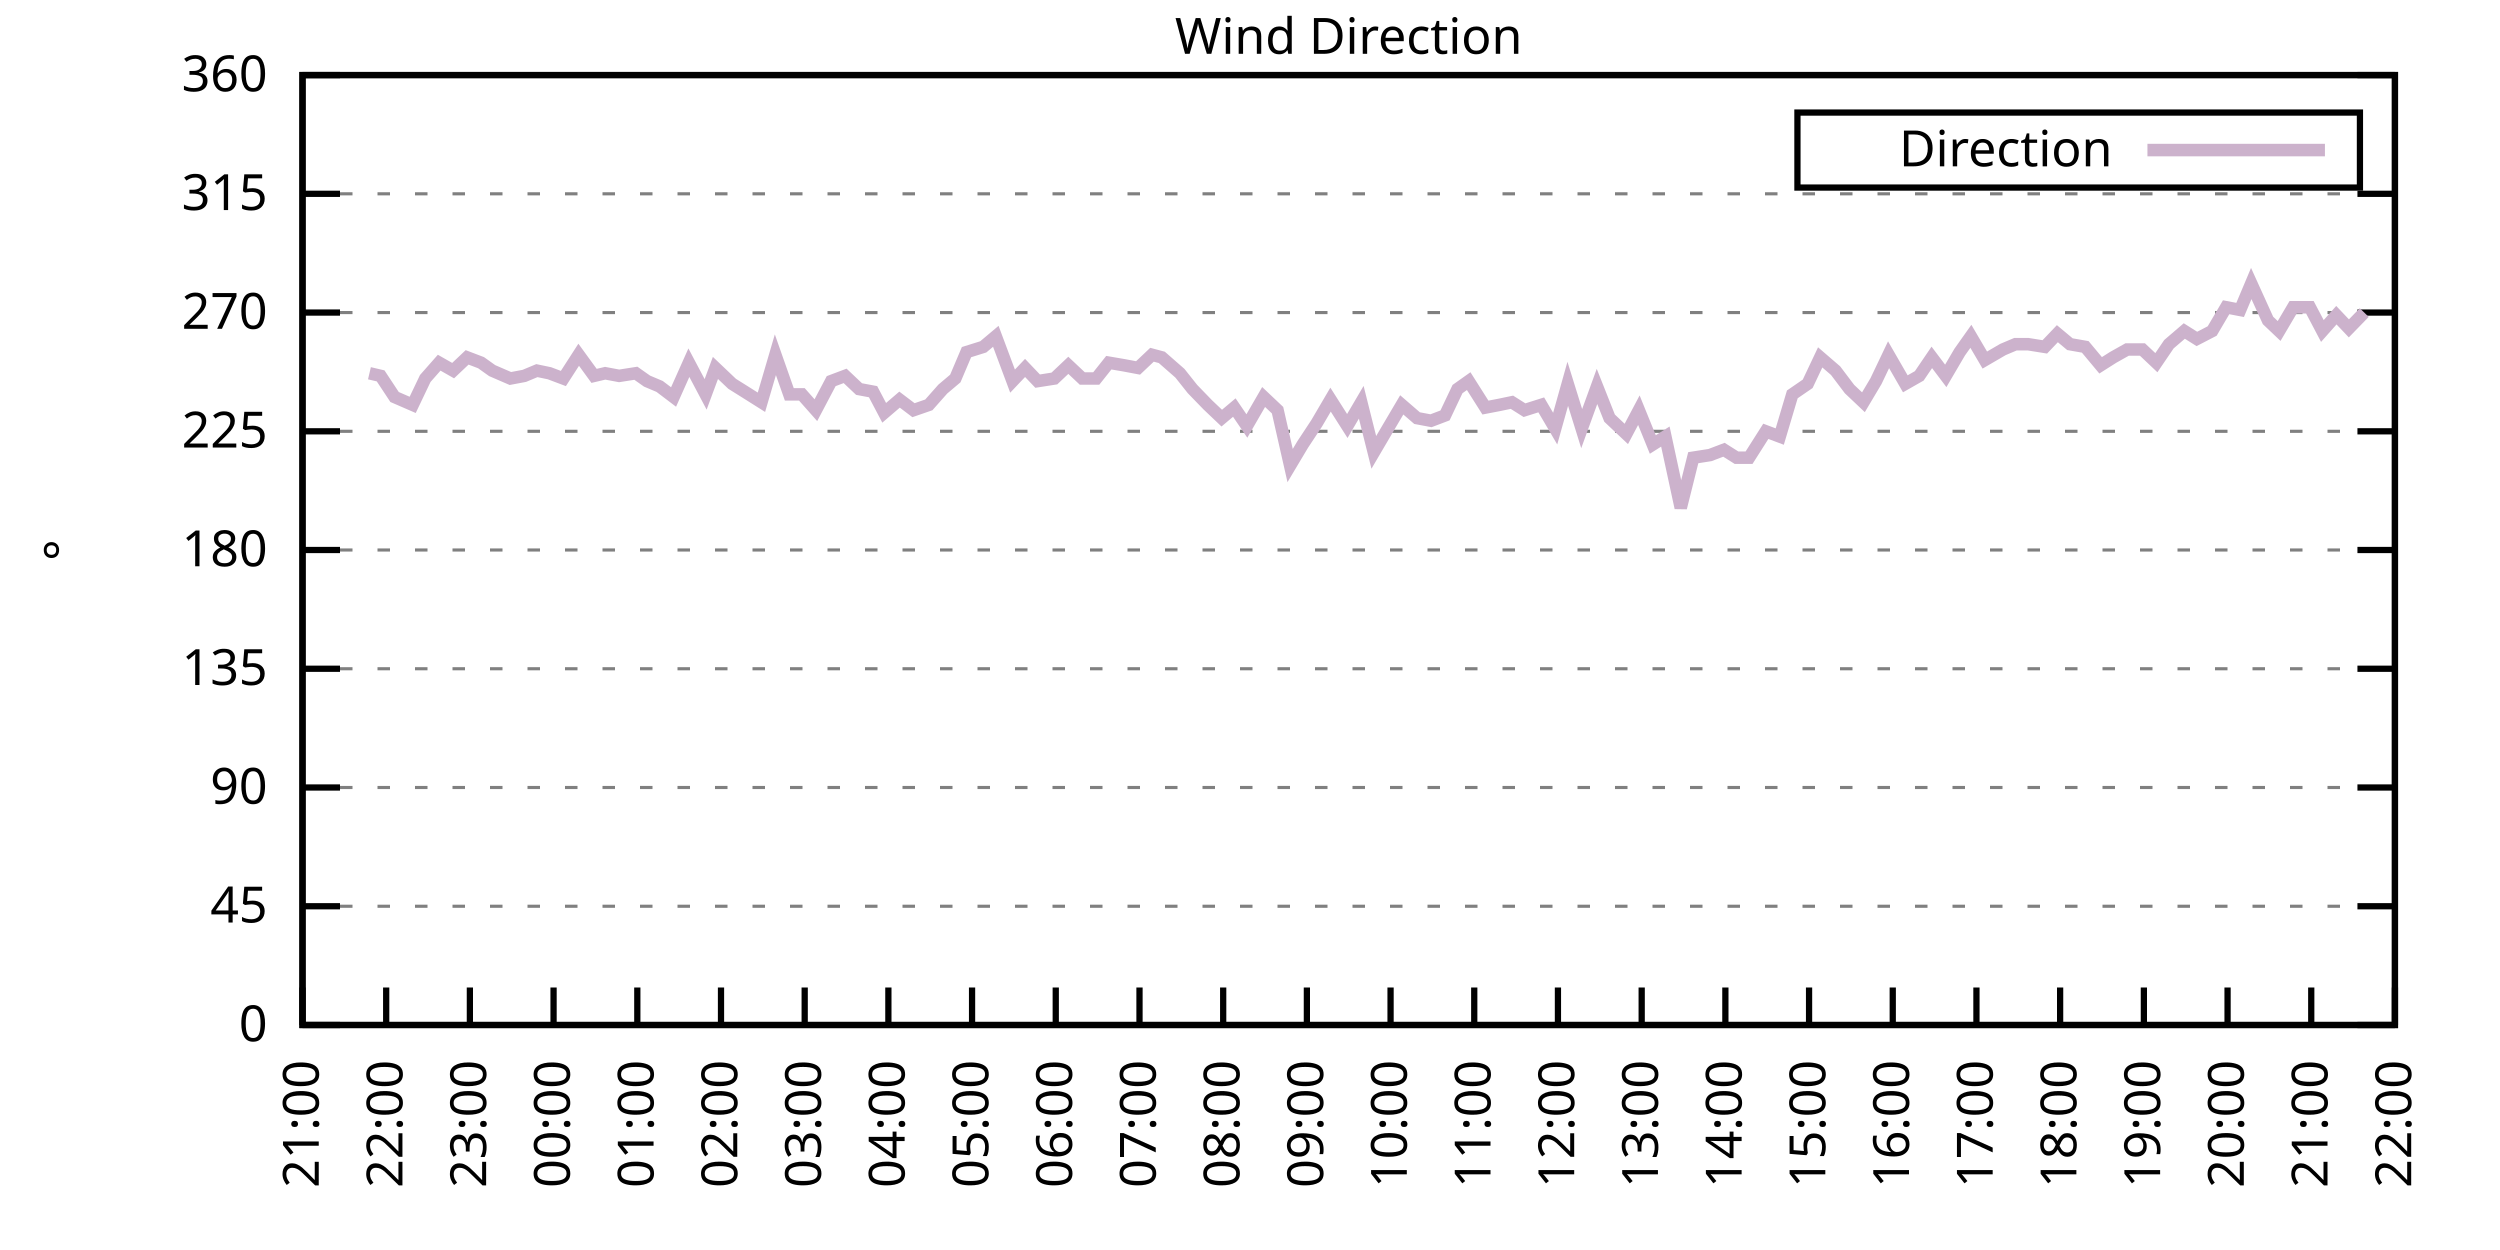
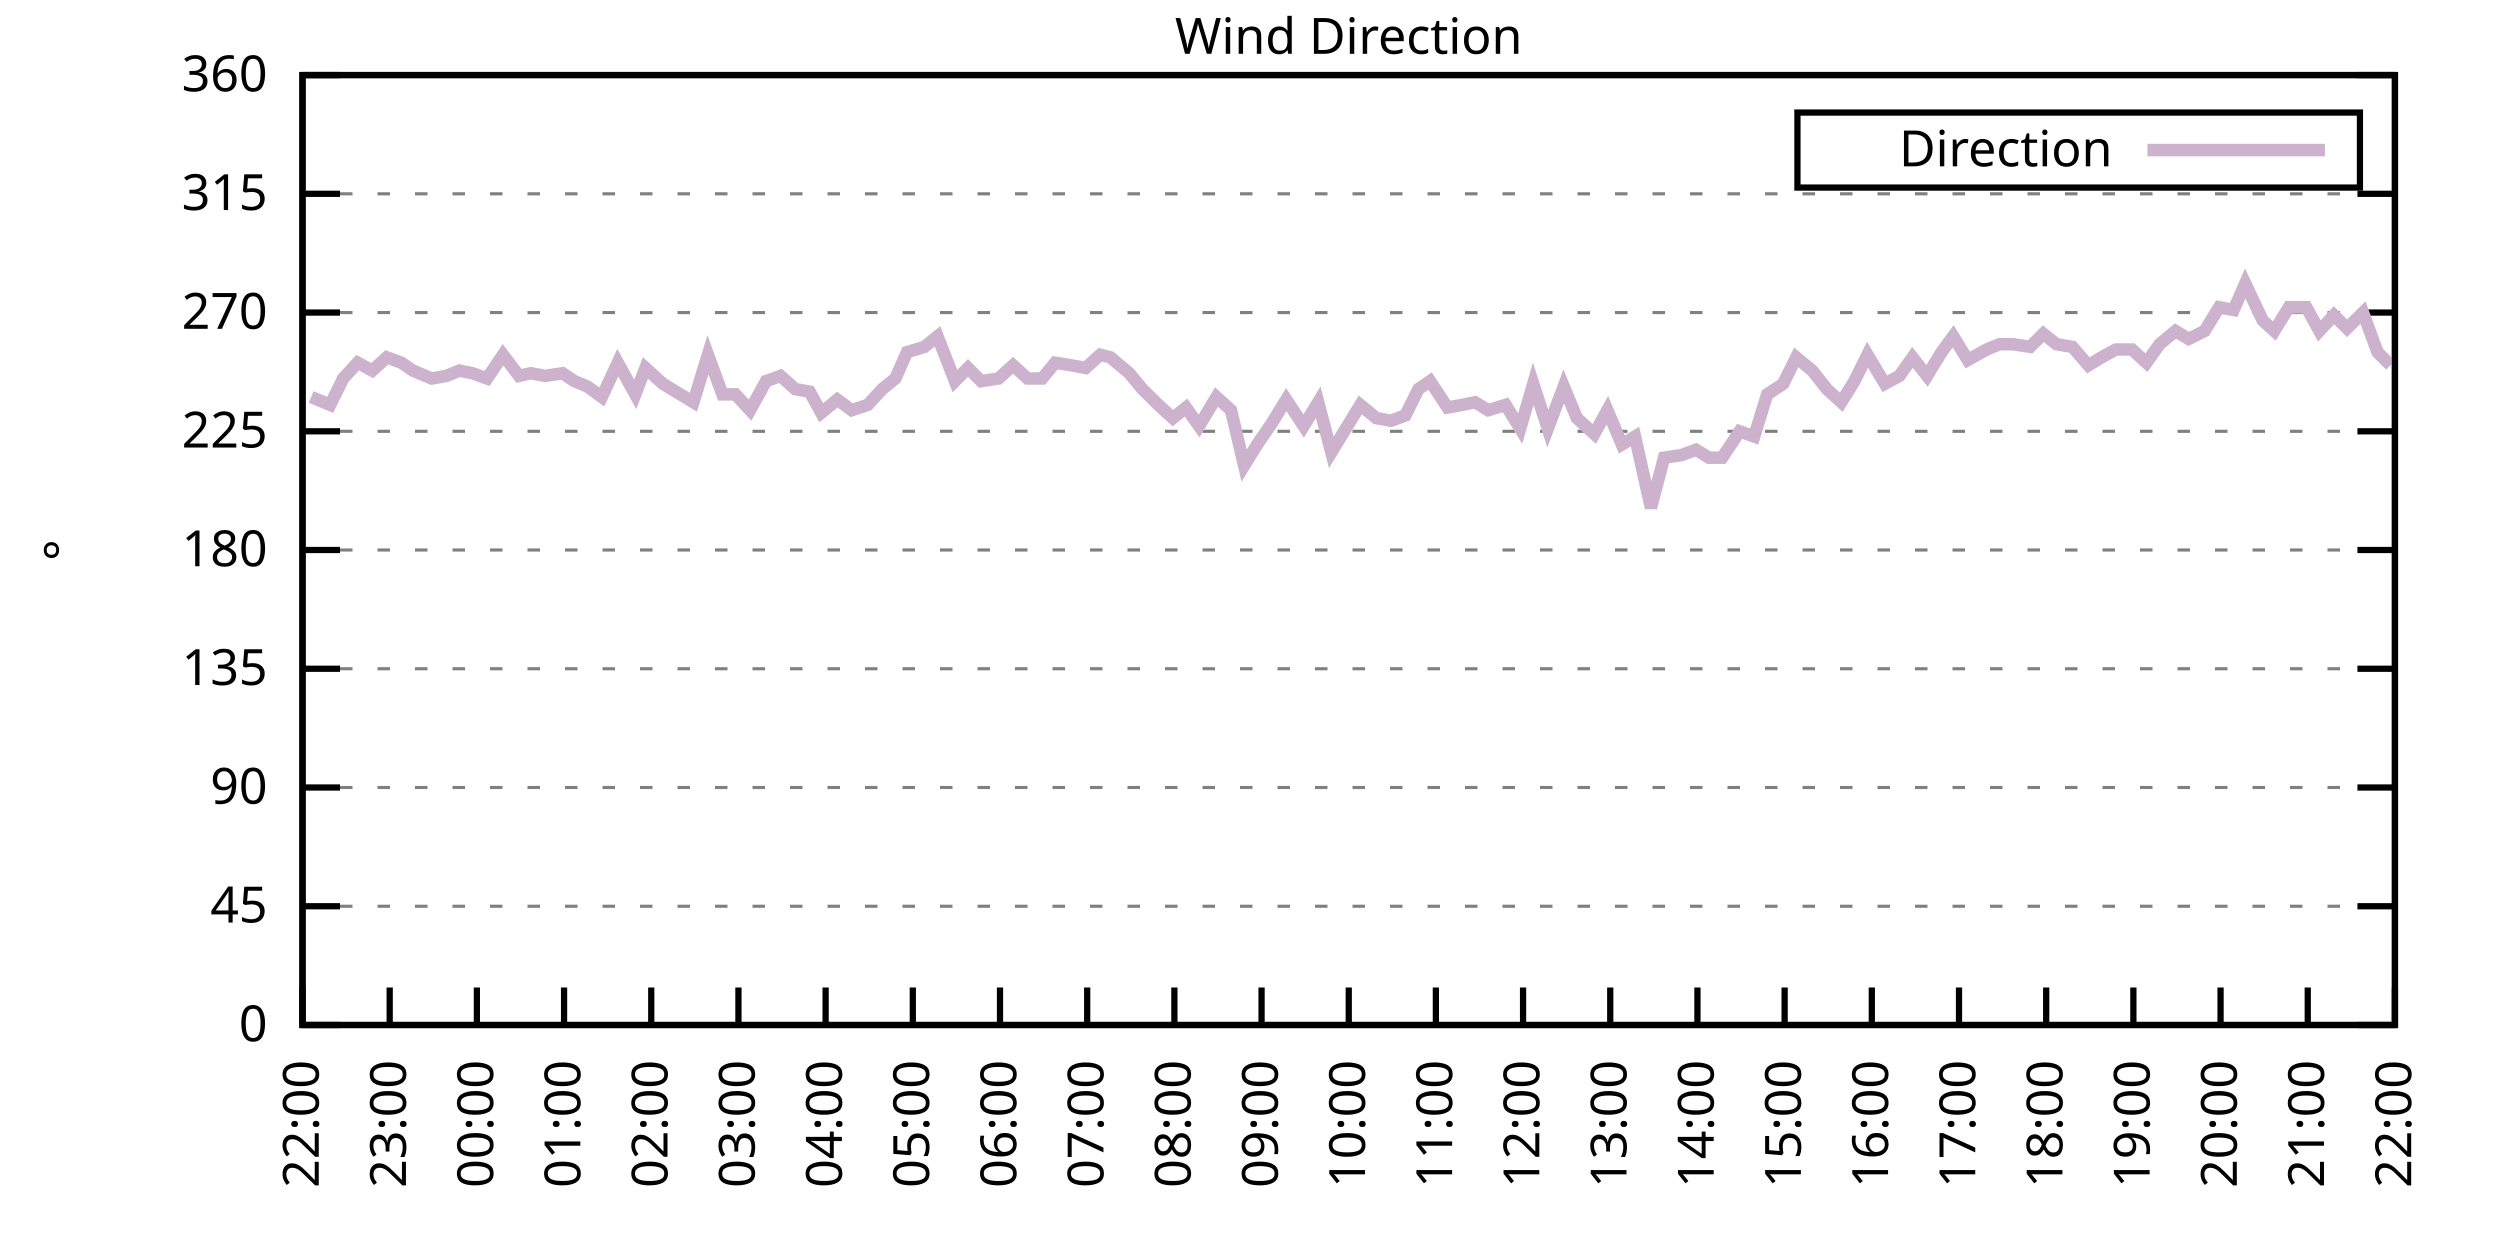
<svg xmlns="http://www.w3.org/2000/svg" xmlns:xlink="http://www.w3.org/1999/xlink" width="400" height="200" viewBox="0 0 400 200">
  <g id="gnuplot_canvas">
    <rect x="0" y="0" width="400" height="200" fill="none" />
    <defs>
      <circle id="gpDot" r="0.5" stroke-width="0.5" stroke="currentColor" />
      <path id="gpPt0" stroke-width="0.333" stroke="currentColor" d="M-1,0 h2 M0,-1 v2" />
      <path id="gpPt1" stroke-width="0.333" stroke="currentColor" d="M-1,-1 L1,1 M1,-1 L-1,1" />
      <path id="gpPt2" stroke-width="0.333" stroke="currentColor" d="M-1,0 L1,0 M0,-1 L0,1 M-1,-1 L1,1 M-1,1 L1,-1" />
      <rect id="gpPt3" stroke-width="0.333" stroke="currentColor" x="-1" y="-1" width="2" height="2" />
      <rect id="gpPt4" stroke-width="0.333" stroke="currentColor" fill="currentColor" x="-1" y="-1" width="2" height="2" />
      <circle id="gpPt5" stroke-width="0.333" stroke="currentColor" cx="0" cy="0" r="1" />
      <use xlink:href="#gpPt5" id="gpPt6" fill="currentColor" stroke="none" />
      <path id="gpPt7" stroke-width="0.333" stroke="currentColor" d="M0,-1.33 L-1.33,0.67 L1.33,0.67 z" />
      <use xlink:href="#gpPt7" id="gpPt8" fill="currentColor" stroke="none" />
      <use xlink:href="#gpPt7" id="gpPt9" stroke="currentColor" transform="rotate(180)" />
      <use xlink:href="#gpPt9" id="gpPt10" fill="currentColor" stroke="none" />
      <use xlink:href="#gpPt3" id="gpPt11" stroke="currentColor" transform="rotate(45)" />
      <use xlink:href="#gpPt11" id="gpPt12" fill="currentColor" stroke="none" />
      <path id="gpPt13" stroke-width="0.333" stroke="currentColor" d="M0,1.330 L1.265,0.411 L0.782,-1.067 L-0.782,-1.076 L-1.265,0.411 z" />
      <use xlink:href="#gpPt13" id="gpPt14" fill="currentColor" stroke="none" />
      <filter id="textbox" filterUnits="objectBoundingBox" x="0" y="0" height="1" width="1">
        <feFlood flood-color="white" flood-opacity="1" result="bgnd" />
        <feComposite in="SourceGraphic" in2="bgnd" operator="atop" />
      </filter>
      <filter id="greybox" filterUnits="objectBoundingBox" x="0" y="0" height="1" width="1">
        <feFlood flood-color="lightgrey" flood-opacity="1" result="grey" />
        <feComposite in="SourceGraphic" in2="grey" operator="atop" />
      </filter>
    </defs>
    <g fill="none" color="white" stroke="currentColor" stroke-width="1.00" stroke-linecap="butt" stroke-linejoin="miter">
</g>
    <g fill="none" color="black" stroke="currentColor" stroke-width="1.00" stroke-linecap="butt" stroke-linejoin="miter">
      <g stroke="none" shape-rendering="crispEdges">
        <polygon fill="rgb(255, 255, 255)" points="48.40,164.00 383.18,164.00 383.18,12.02 48.40,12.02 " />
      </g>
    </g>
    <g fill="none" color="black" stroke="currentColor" stroke-width="1.00" stroke-linecap="butt" stroke-linejoin="miter">
</g>
    <g fill="none" color="black" stroke="black" stroke-width="0.50" stroke-linecap="butt" stroke-linejoin="miter">
</g>
    <g fill="none" color="gray" stroke="currentColor" stroke-width="0.50" stroke-linecap="butt" stroke-linejoin="miter">
      <path stroke="gray" stroke-dasharray="2,4" class="gridline" d="M48.40,164.00 L383.19,164.00  " />
    </g>
    <g fill="none" color="gray" stroke="gray" stroke-width="1.00" stroke-linecap="butt" stroke-linejoin="miter">
</g>
    <g fill="none" color="black" stroke="currentColor" stroke-width="1.00" stroke-linecap="butt" stroke-linejoin="miter">
      <path stroke="black" d="M48.40,164.00 L54.40,164.00 M383.19,164.00 L377.19,164.00  " />
      <g transform="translate(42.80,166.60)" stroke="none" fill="black" font-family="Sans" font-size="8.00" text-anchor="end">
        <text>
          <tspan font-family="Sans"> 0</tspan>
        </text>
      </g>
    </g>
    <g fill="none" color="black" stroke="currentColor" stroke-width="1.00" stroke-linecap="butt" stroke-linejoin="miter">
</g>
    <g fill="none" color="black" stroke="black" stroke-width="0.50" stroke-linecap="butt" stroke-linejoin="miter">
</g>
    <g fill="none" color="gray" stroke="currentColor" stroke-width="0.50" stroke-linecap="butt" stroke-linejoin="miter">
      <path stroke="gray" stroke-dasharray="2,4" class="gridline" d="M48.40,145.00 L383.19,145.00  " />
    </g>
    <g fill="none" color="gray" stroke="gray" stroke-width="1.00" stroke-linecap="butt" stroke-linejoin="miter">
</g>
    <g fill="none" color="black" stroke="currentColor" stroke-width="1.00" stroke-linecap="butt" stroke-linejoin="miter">
      <path stroke="black" d="M48.40,145.00 L54.40,145.00 M383.19,145.00 L377.19,145.00  " />
      <g transform="translate(42.80,147.60)" stroke="none" fill="black" font-family="Sans" font-size="8.00" text-anchor="end">
        <text>
          <tspan font-family="Sans"> 45</tspan>
        </text>
      </g>
    </g>
    <g fill="none" color="black" stroke="currentColor" stroke-width="1.00" stroke-linecap="butt" stroke-linejoin="miter">
</g>
    <g fill="none" color="black" stroke="black" stroke-width="0.50" stroke-linecap="butt" stroke-linejoin="miter">
</g>
    <g fill="none" color="gray" stroke="currentColor" stroke-width="0.50" stroke-linecap="butt" stroke-linejoin="miter">
      <path stroke="gray" stroke-dasharray="2,4" class="gridline" d="M48.40,126.00 L383.19,126.00  " />
    </g>
    <g fill="none" color="gray" stroke="gray" stroke-width="1.00" stroke-linecap="butt" stroke-linejoin="miter">
</g>
    <g fill="none" color="black" stroke="currentColor" stroke-width="1.00" stroke-linecap="butt" stroke-linejoin="miter">
      <path stroke="black" d="M48.40,126.00 L54.40,126.00 M383.19,126.00 L377.19,126.00  " />
      <g transform="translate(42.80,128.60)" stroke="none" fill="black" font-family="Sans" font-size="8.00" text-anchor="end">
        <text>
          <tspan font-family="Sans"> 90</tspan>
        </text>
      </g>
    </g>
    <g fill="none" color="black" stroke="currentColor" stroke-width="1.00" stroke-linecap="butt" stroke-linejoin="miter">
</g>
    <g fill="none" color="black" stroke="black" stroke-width="0.50" stroke-linecap="butt" stroke-linejoin="miter">
</g>
    <g fill="none" color="gray" stroke="currentColor" stroke-width="0.50" stroke-linecap="butt" stroke-linejoin="miter">
      <path stroke="gray" stroke-dasharray="2,4" class="gridline" d="M48.40,107.00 L383.19,107.00  " />
    </g>
    <g fill="none" color="gray" stroke="gray" stroke-width="1.00" stroke-linecap="butt" stroke-linejoin="miter">
</g>
    <g fill="none" color="black" stroke="currentColor" stroke-width="1.00" stroke-linecap="butt" stroke-linejoin="miter">
      <path stroke="black" d="M48.40,107.00 L54.40,107.00 M383.19,107.00 L377.19,107.00  " />
      <g transform="translate(42.80,109.60)" stroke="none" fill="black" font-family="Sans" font-size="8.00" text-anchor="end">
        <text>
          <tspan font-family="Sans"> 135</tspan>
        </text>
      </g>
    </g>
    <g fill="none" color="black" stroke="currentColor" stroke-width="1.00" stroke-linecap="butt" stroke-linejoin="miter">
</g>
    <g fill="none" color="black" stroke="black" stroke-width="0.50" stroke-linecap="butt" stroke-linejoin="miter">
</g>
    <g fill="none" color="gray" stroke="currentColor" stroke-width="0.50" stroke-linecap="butt" stroke-linejoin="miter">
      <path stroke="gray" stroke-dasharray="2,4" class="gridline" d="M48.40,88.00 L383.19,88.00  " />
    </g>
    <g fill="none" color="gray" stroke="gray" stroke-width="1.00" stroke-linecap="butt" stroke-linejoin="miter">
</g>
    <g fill="none" color="black" stroke="currentColor" stroke-width="1.00" stroke-linecap="butt" stroke-linejoin="miter">
      <path stroke="black" d="M48.40,88.00 L54.40,88.00 M383.19,88.00 L377.19,88.00  " />
      <g transform="translate(42.80,90.60)" stroke="none" fill="black" font-family="Sans" font-size="8.00" text-anchor="end">
        <text>
          <tspan font-family="Sans"> 180</tspan>
        </text>
      </g>
    </g>
    <g fill="none" color="black" stroke="currentColor" stroke-width="1.00" stroke-linecap="butt" stroke-linejoin="miter">
</g>
    <g fill="none" color="black" stroke="black" stroke-width="0.50" stroke-linecap="butt" stroke-linejoin="miter">
</g>
    <g fill="none" color="gray" stroke="currentColor" stroke-width="0.50" stroke-linecap="butt" stroke-linejoin="miter">
      <path stroke="gray" stroke-dasharray="2,4" class="gridline" d="M48.40,69.01 L383.19,69.01  " />
    </g>
    <g fill="none" color="gray" stroke="gray" stroke-width="1.00" stroke-linecap="butt" stroke-linejoin="miter">
</g>
    <g fill="none" color="black" stroke="currentColor" stroke-width="1.00" stroke-linecap="butt" stroke-linejoin="miter">
      <path stroke="black" d="M48.40,69.01 L54.40,69.01 M383.19,69.01 L377.19,69.01  " />
      <g transform="translate(42.80,71.61)" stroke="none" fill="black" font-family="Sans" font-size="8.00" text-anchor="end">
        <text>
          <tspan font-family="Sans"> 225</tspan>
        </text>
      </g>
    </g>
    <g fill="none" color="black" stroke="currentColor" stroke-width="1.00" stroke-linecap="butt" stroke-linejoin="miter">
</g>
    <g fill="none" color="black" stroke="black" stroke-width="0.50" stroke-linecap="butt" stroke-linejoin="miter">
</g>
    <g fill="none" color="gray" stroke="currentColor" stroke-width="0.50" stroke-linecap="butt" stroke-linejoin="miter">
      <path stroke="gray" stroke-dasharray="2,4" class="gridline" d="M48.40,50.01 L383.19,50.01  " />
    </g>
    <g fill="none" color="gray" stroke="gray" stroke-width="1.00" stroke-linecap="butt" stroke-linejoin="miter">
</g>
    <g fill="none" color="black" stroke="currentColor" stroke-width="1.00" stroke-linecap="butt" stroke-linejoin="miter">
      <path stroke="black" d="M48.40,50.01 L54.40,50.01 M383.19,50.01 L377.19,50.01  " />
      <g transform="translate(42.80,52.61)" stroke="none" fill="black" font-family="Sans" font-size="8.00" text-anchor="end">
        <text>
          <tspan font-family="Sans"> 270</tspan>
        </text>
      </g>
    </g>
    <g fill="none" color="black" stroke="currentColor" stroke-width="1.00" stroke-linecap="butt" stroke-linejoin="miter">
</g>
    <g fill="none" color="black" stroke="black" stroke-width="0.50" stroke-linecap="butt" stroke-linejoin="miter">
</g>
    <g fill="none" color="gray" stroke="currentColor" stroke-width="0.50" stroke-linecap="butt" stroke-linejoin="miter">
      <path stroke="gray" stroke-dasharray="2,4" class="gridline" d="M48.40,31.01 L383.19,31.01  " />
    </g>
    <g fill="none" color="gray" stroke="gray" stroke-width="1.00" stroke-linecap="butt" stroke-linejoin="miter">
</g>
    <g fill="none" color="black" stroke="currentColor" stroke-width="1.00" stroke-linecap="butt" stroke-linejoin="miter">
      <path stroke="black" d="M48.40,31.01 L54.40,31.01 M383.19,31.01 L377.19,31.01  " />
      <g transform="translate(42.80,33.61)" stroke="none" fill="black" font-family="Sans" font-size="8.00" text-anchor="end">
        <text>
          <tspan font-family="Sans"> 315</tspan>
        </text>
      </g>
    </g>
    <g fill="none" color="black" stroke="currentColor" stroke-width="1.00" stroke-linecap="butt" stroke-linejoin="miter">
</g>
    <g fill="none" color="black" stroke="black" stroke-width="0.50" stroke-linecap="butt" stroke-linejoin="miter">
</g>
    <g fill="none" color="gray" stroke="currentColor" stroke-width="0.50" stroke-linecap="butt" stroke-linejoin="miter">
      <path stroke="gray" stroke-dasharray="2,4" class="gridline" d="M48.40,12.01 L383.19,12.01  " />
    </g>
    <g fill="none" color="gray" stroke="gray" stroke-width="1.00" stroke-linecap="butt" stroke-linejoin="miter">
</g>
    <g fill="none" color="black" stroke="currentColor" stroke-width="1.00" stroke-linecap="butt" stroke-linejoin="miter">
      <path stroke="black" d="M48.40,12.01 L54.40,12.01 M383.19,12.01 L377.19,12.01  " />
      <g transform="translate(42.80,14.61)" stroke="none" fill="black" font-family="Sans" font-size="8.00" text-anchor="end">
        <text>
          <tspan font-family="Sans"> 360</tspan>
        </text>
      </g>
    </g>
    <g fill="none" color="black" stroke="currentColor" stroke-width="1.00" stroke-linecap="butt" stroke-linejoin="miter">
      <path stroke="black" d="M48.40,164.00 L48.40,158.00  " />
      <g transform="translate(51.00,169.60) rotate(270.00)" stroke="none" fill="black" font-family="Sans" font-size="8.00" text-anchor="end">
        <text>
-           <tspan font-family="Sans">21:00</tspan>
-         </text>
-       </g>
-     </g>
-     <g fill="none" color="black" stroke="currentColor" stroke-width="1.00" stroke-linecap="butt" stroke-linejoin="miter">
-       <path stroke="black" d="M61.79,164.00 L61.79,158.00  " />
-       <g transform="translate(64.39,169.60) rotate(270.00)" stroke="none" fill="black" font-family="Sans" font-size="8.00" text-anchor="end">
-         <text>
          <tspan font-family="Sans">22:00</tspan>
        </text>
      </g>
    </g>
    <g fill="none" color="black" stroke="currentColor" stroke-width="1.00" stroke-linecap="butt" stroke-linejoin="miter">
-       <path stroke="black" d="M75.18,164.00 L75.18,158.00  " />
-       <g transform="translate(77.78,169.60) rotate(270.00)" stroke="none" fill="black" font-family="Sans" font-size="8.00" text-anchor="end">
+       <path stroke="black" d="M62.35,164.00 L62.35,158.00  " />
+       <g transform="translate(64.95,169.60) rotate(270.00)" stroke="none" fill="black" font-family="Sans" font-size="8.00" text-anchor="end">
        <text>
          <tspan font-family="Sans">23:00</tspan>
        </text>
      </g>
    </g>
    <g fill="none" color="black" stroke="currentColor" stroke-width="1.00" stroke-linecap="butt" stroke-linejoin="miter">
-       <path stroke="black" d="M88.57,164.00 L88.57,158.00  " />
-       <g transform="translate(91.17,169.60) rotate(270.00)" stroke="none" fill="black" font-family="Sans" font-size="8.00" text-anchor="end">
+       <path stroke="black" d="M76.30,164.00 L76.30,158.00  " />
+       <g transform="translate(78.90,169.60) rotate(270.00)" stroke="none" fill="black" font-family="Sans" font-size="8.00" text-anchor="end">
        <text>
          <tspan font-family="Sans">00:00</tspan>
        </text>
      </g>
    </g>
    <g fill="none" color="black" stroke="currentColor" stroke-width="1.00" stroke-linecap="butt" stroke-linejoin="miter">
-       <path stroke="black" d="M101.97,164.00 L101.97,158.00  " />
-       <g transform="translate(104.57,169.60) rotate(270.00)" stroke="none" fill="black" font-family="Sans" font-size="8.00" text-anchor="end">
+       <path stroke="black" d="M90.25,164.00 L90.25,158.00  " />
+       <g transform="translate(92.85,169.60) rotate(270.00)" stroke="none" fill="black" font-family="Sans" font-size="8.00" text-anchor="end">
        <text>
          <tspan font-family="Sans">01:00</tspan>
        </text>
      </g>
    </g>
    <g fill="none" color="black" stroke="currentColor" stroke-width="1.00" stroke-linecap="butt" stroke-linejoin="miter">
-       <path stroke="black" d="M115.36,164.00 L115.36,158.00  " />
-       <g transform="translate(117.96,169.60) rotate(270.00)" stroke="none" fill="black" font-family="Sans" font-size="8.00" text-anchor="end">
+       <path stroke="black" d="M104.20,164.00 L104.20,158.00  " />
+       <g transform="translate(106.80,169.60) rotate(270.00)" stroke="none" fill="black" font-family="Sans" font-size="8.00" text-anchor="end">
        <text>
          <tspan font-family="Sans">02:00</tspan>
        </text>
      </g>
    </g>
    <g fill="none" color="black" stroke="currentColor" stroke-width="1.00" stroke-linecap="butt" stroke-linejoin="miter">
-       <path stroke="black" d="M128.75,164.00 L128.75,158.00  " />
-       <g transform="translate(131.35,169.60) rotate(270.00)" stroke="none" fill="black" font-family="Sans" font-size="8.00" text-anchor="end">
+       <path stroke="black" d="M118.15,164.00 L118.15,158.00  " />
+       <g transform="translate(120.75,169.60) rotate(270.00)" stroke="none" fill="black" font-family="Sans" font-size="8.00" text-anchor="end">
        <text>
          <tspan font-family="Sans">03:00</tspan>
        </text>
      </g>
    </g>
    <g fill="none" color="black" stroke="currentColor" stroke-width="1.00" stroke-linecap="butt" stroke-linejoin="miter">
-       <path stroke="black" d="M142.14,164.00 L142.14,158.00  " />
-       <g transform="translate(144.74,169.60) rotate(270.00)" stroke="none" fill="black" font-family="Sans" font-size="8.00" text-anchor="end">
+       <path stroke="black" d="M132.10,164.00 L132.10,158.00  " />
+       <g transform="translate(134.70,169.60) rotate(270.00)" stroke="none" fill="black" font-family="Sans" font-size="8.00" text-anchor="end">
        <text>
          <tspan font-family="Sans">04:00</tspan>
        </text>
      </g>
    </g>
    <g fill="none" color="black" stroke="currentColor" stroke-width="1.00" stroke-linecap="butt" stroke-linejoin="miter">
-       <path stroke="black" d="M155.53,164.00 L155.53,158.00  " />
-       <g transform="translate(158.13,169.60) rotate(270.00)" stroke="none" fill="black" font-family="Sans" font-size="8.00" text-anchor="end">
+       <path stroke="black" d="M146.05,164.00 L146.05,158.00  " />
+       <g transform="translate(148.65,169.60) rotate(270.00)" stroke="none" fill="black" font-family="Sans" font-size="8.00" text-anchor="end">
        <text>
          <tspan font-family="Sans">05:00</tspan>
        </text>
      </g>
    </g>
    <g fill="none" color="black" stroke="currentColor" stroke-width="1.00" stroke-linecap="butt" stroke-linejoin="miter">
-       <path stroke="black" d="M168.92,164.00 L168.92,158.00  " />
-       <g transform="translate(171.52,169.60) rotate(270.00)" stroke="none" fill="black" font-family="Sans" font-size="8.00" text-anchor="end">
+       <path stroke="black" d="M160.00,164.00 L160.00,158.00  " />
+       <g transform="translate(162.60,169.60) rotate(270.00)" stroke="none" fill="black" font-family="Sans" font-size="8.00" text-anchor="end">
        <text>
          <tspan font-family="Sans">06:00</tspan>
        </text>
      </g>
    </g>
    <g fill="none" color="black" stroke="currentColor" stroke-width="1.00" stroke-linecap="butt" stroke-linejoin="miter">
-       <path stroke="black" d="M182.32,164.00 L182.32,158.00  " />
-       <g transform="translate(184.92,169.60) rotate(270.00)" stroke="none" fill="black" font-family="Sans" font-size="8.00" text-anchor="end">
+       <path stroke="black" d="M173.95,164.00 L173.95,158.00  " />
+       <g transform="translate(176.55,169.60) rotate(270.00)" stroke="none" fill="black" font-family="Sans" font-size="8.00" text-anchor="end">
        <text>
          <tspan font-family="Sans">07:00</tspan>
        </text>
      </g>
    </g>
    <g fill="none" color="black" stroke="currentColor" stroke-width="1.00" stroke-linecap="butt" stroke-linejoin="miter">
-       <path stroke="black" d="M195.71,164.00 L195.71,158.00  " />
-       <g transform="translate(198.31,169.60) rotate(270.00)" stroke="none" fill="black" font-family="Sans" font-size="8.00" text-anchor="end">
+       <path stroke="black" d="M187.90,164.00 L187.90,158.00  " />
+       <g transform="translate(190.50,169.60) rotate(270.00)" stroke="none" fill="black" font-family="Sans" font-size="8.00" text-anchor="end">
        <text>
          <tspan font-family="Sans">08:00</tspan>
        </text>
      </g>
    </g>
    <g fill="none" color="black" stroke="currentColor" stroke-width="1.00" stroke-linecap="butt" stroke-linejoin="miter">
-       <path stroke="black" d="M209.10,164.00 L209.10,158.00  " />
-       <g transform="translate(211.70,169.60) rotate(270.00)" stroke="none" fill="black" font-family="Sans" font-size="8.00" text-anchor="end">
+       <path stroke="black" d="M201.85,164.00 L201.85,158.00  " />
+       <g transform="translate(204.45,169.60) rotate(270.00)" stroke="none" fill="black" font-family="Sans" font-size="8.00" text-anchor="end">
        <text>
          <tspan font-family="Sans">09:00</tspan>
        </text>
      </g>
    </g>
    <g fill="none" color="black" stroke="currentColor" stroke-width="1.00" stroke-linecap="butt" stroke-linejoin="miter">
-       <path stroke="black" d="M222.49,164.00 L222.49,158.00  " />
-       <g transform="translate(225.09,169.60) rotate(270.00)" stroke="none" fill="black" font-family="Sans" font-size="8.00" text-anchor="end">
+       <path stroke="black" d="M215.80,164.00 L215.80,158.00  " />
+       <g transform="translate(218.40,169.60) rotate(270.00)" stroke="none" fill="black" font-family="Sans" font-size="8.00" text-anchor="end">
        <text>
          <tspan font-family="Sans">10:00</tspan>
        </text>
      </g>
    </g>
    <g fill="none" color="black" stroke="currentColor" stroke-width="1.00" stroke-linecap="butt" stroke-linejoin="miter">
-       <path stroke="black" d="M235.88,164.00 L235.88,158.00  " />
-       <g transform="translate(238.48,169.60) rotate(270.00)" stroke="none" fill="black" font-family="Sans" font-size="8.00" text-anchor="end">
+       <path stroke="black" d="M229.74,164.00 L229.74,158.00  " />
+       <g transform="translate(232.34,169.60) rotate(270.00)" stroke="none" fill="black" font-family="Sans" font-size="8.00" text-anchor="end">
        <text>
          <tspan font-family="Sans">11:00</tspan>
        </text>
      </g>
    </g>
    <g fill="none" color="black" stroke="currentColor" stroke-width="1.00" stroke-linecap="butt" stroke-linejoin="miter">
-       <path stroke="black" d="M249.27,164.00 L249.27,158.00  " />
-       <g transform="translate(251.87,169.60) rotate(270.00)" stroke="none" fill="black" font-family="Sans" font-size="8.00" text-anchor="end">
+       <path stroke="black" d="M243.69,164.00 L243.69,158.00  " />
+       <g transform="translate(246.29,169.60) rotate(270.00)" stroke="none" fill="black" font-family="Sans" font-size="8.00" text-anchor="end">
        <text>
          <tspan font-family="Sans">12:00</tspan>
        </text>
      </g>
    </g>
    <g fill="none" color="black" stroke="currentColor" stroke-width="1.00" stroke-linecap="butt" stroke-linejoin="miter">
-       <path stroke="black" d="M262.67,164.00 L262.67,158.00  " />
-       <g transform="translate(265.27,169.60) rotate(270.00)" stroke="none" fill="black" font-family="Sans" font-size="8.00" text-anchor="end">
+       <path stroke="black" d="M257.64,164.00 L257.64,158.00  " />
+       <g transform="translate(260.24,169.60) rotate(270.00)" stroke="none" fill="black" font-family="Sans" font-size="8.00" text-anchor="end">
        <text>
          <tspan font-family="Sans">13:00</tspan>
        </text>
      </g>
    </g>
    <g fill="none" color="black" stroke="currentColor" stroke-width="1.00" stroke-linecap="butt" stroke-linejoin="miter">
-       <path stroke="black" d="M276.06,164.00 L276.06,158.00  " />
-       <g transform="translate(278.66,169.60) rotate(270.00)" stroke="none" fill="black" font-family="Sans" font-size="8.00" text-anchor="end">
+       <path stroke="black" d="M271.59,164.00 L271.59,158.00  " />
+       <g transform="translate(274.19,169.60) rotate(270.00)" stroke="none" fill="black" font-family="Sans" font-size="8.00" text-anchor="end">
        <text>
          <tspan font-family="Sans">14:00</tspan>
        </text>
      </g>
    </g>
    <g fill="none" color="black" stroke="currentColor" stroke-width="1.00" stroke-linecap="butt" stroke-linejoin="miter">
-       <path stroke="black" d="M289.45,164.00 L289.45,158.00  " />
-       <g transform="translate(292.05,169.60) rotate(270.00)" stroke="none" fill="black" font-family="Sans" font-size="8.00" text-anchor="end">
+       <path stroke="black" d="M285.54,164.00 L285.54,158.00  " />
+       <g transform="translate(288.14,169.60) rotate(270.00)" stroke="none" fill="black" font-family="Sans" font-size="8.00" text-anchor="end">
        <text>
          <tspan font-family="Sans">15:00</tspan>
        </text>
      </g>
    </g>
    <g fill="none" color="black" stroke="currentColor" stroke-width="1.00" stroke-linecap="butt" stroke-linejoin="miter">
-       <path stroke="black" d="M302.84,164.00 L302.84,158.00  " />
-       <g transform="translate(305.44,169.60) rotate(270.00)" stroke="none" fill="black" font-family="Sans" font-size="8.00" text-anchor="end">
+       <path stroke="black" d="M299.49,164.00 L299.49,158.00  " />
+       <g transform="translate(302.09,169.60) rotate(270.00)" stroke="none" fill="black" font-family="Sans" font-size="8.00" text-anchor="end">
        <text>
          <tspan font-family="Sans">16:00</tspan>
        </text>
      </g>
    </g>
    <g fill="none" color="black" stroke="currentColor" stroke-width="1.00" stroke-linecap="butt" stroke-linejoin="miter">
-       <path stroke="black" d="M316.23,164.00 L316.23,158.00  " />
-       <g transform="translate(318.83,169.60) rotate(270.00)" stroke="none" fill="black" font-family="Sans" font-size="8.00" text-anchor="end">
+       <path stroke="black" d="M313.44,164.00 L313.44,158.00  " />
+       <g transform="translate(316.04,169.60) rotate(270.00)" stroke="none" fill="black" font-family="Sans" font-size="8.00" text-anchor="end">
        <text>
          <tspan font-family="Sans">17:00</tspan>
        </text>
      </g>
    </g>
    <g fill="none" color="black" stroke="currentColor" stroke-width="1.00" stroke-linecap="butt" stroke-linejoin="miter">
-       <path stroke="black" d="M329.62,164.00 L329.62,158.00  " />
-       <g transform="translate(332.22,169.60) rotate(270.00)" stroke="none" fill="black" font-family="Sans" font-size="8.00" text-anchor="end">
+       <path stroke="black" d="M327.39,164.00 L327.39,158.00  " />
+       <g transform="translate(329.99,169.60) rotate(270.00)" stroke="none" fill="black" font-family="Sans" font-size="8.00" text-anchor="end">
        <text>
          <tspan font-family="Sans">18:00</tspan>
        </text>
      </g>
    </g>
    <g fill="none" color="black" stroke="currentColor" stroke-width="1.00" stroke-linecap="butt" stroke-linejoin="miter">
-       <path stroke="black" d="M343.02,164.00 L343.02,158.00  " />
-       <g transform="translate(345.62,169.60) rotate(270.00)" stroke="none" fill="black" font-family="Sans" font-size="8.00" text-anchor="end">
+       <path stroke="black" d="M341.34,164.00 L341.34,158.00  " />
+       <g transform="translate(343.94,169.60) rotate(270.00)" stroke="none" fill="black" font-family="Sans" font-size="8.00" text-anchor="end">
        <text>
          <tspan font-family="Sans">19:00</tspan>
        </text>
      </g>
    </g>
    <g fill="none" color="black" stroke="currentColor" stroke-width="1.00" stroke-linecap="butt" stroke-linejoin="miter">
-       <path stroke="black" d="M356.41,164.00 L356.41,158.00  " />
-       <g transform="translate(359.01,169.60) rotate(270.00)" stroke="none" fill="black" font-family="Sans" font-size="8.00" text-anchor="end">
+       <path stroke="black" d="M355.29,164.00 L355.29,158.00  " />
+       <g transform="translate(357.89,169.60) rotate(270.00)" stroke="none" fill="black" font-family="Sans" font-size="8.00" text-anchor="end">
        <text>
          <tspan font-family="Sans">20:00</tspan>
        </text>
      </g>
    </g>
    <g fill="none" color="black" stroke="currentColor" stroke-width="1.00" stroke-linecap="butt" stroke-linejoin="miter">
-       <path stroke="black" d="M369.80,164.00 L369.80,158.00  " />
-       <g transform="translate(372.40,169.60) rotate(270.00)" stroke="none" fill="black" font-family="Sans" font-size="8.00" text-anchor="end">
+       <path stroke="black" d="M369.24,164.00 L369.24,158.00  " />
+       <g transform="translate(371.84,169.60) rotate(270.00)" stroke="none" fill="black" font-family="Sans" font-size="8.00" text-anchor="end">
        <text>
          <tspan font-family="Sans">21:00</tspan>
        </text>
      </g>
    </g>
    <g fill="none" color="black" stroke="currentColor" stroke-width="1.00" stroke-linecap="butt" stroke-linejoin="miter">
      <path stroke="black" d="M383.19,164.00 L383.19,158.00  " />
      <g transform="translate(385.79,169.60) rotate(270.00)" stroke="none" fill="black" font-family="Sans" font-size="8.00" text-anchor="end">
        <text>
          <tspan font-family="Sans">22:00</tspan>
        </text>
      </g>
    </g>
    <g fill="none" color="black" stroke="currentColor" stroke-width="1.00" stroke-linecap="butt" stroke-linejoin="miter">
</g>
    <g fill="none" color="black" stroke="currentColor" stroke-width="1.00" stroke-linecap="butt" stroke-linejoin="miter">
      <path stroke="black" d="M48.40,12.01 L48.40,164.00 L383.19,164.00 L383.19,12.01 L48.40,12.01 Z  " />
    </g>
    <g fill="none" color="black" stroke="currentColor" stroke-width="1.00" stroke-linecap="butt" stroke-linejoin="miter">
</g>
    <g fill="none" color="black" stroke="currentColor" stroke-width="1.00" stroke-linecap="butt" stroke-linejoin="miter">
      <path stroke="black" d="M287.59,30.01 L287.59,18.01 L377.59,18.01 L377.59,30.01 L287.59,30.01 Z  " />
    </g>
    <g id="Wind_direction_plot_1">
      <g fill="none" color="white" stroke="black" stroke-width="2.00" stroke-linecap="butt" stroke-linejoin="miter">
</g>
      <g fill="none" color="black" stroke="currentColor" stroke-width="2.00" stroke-linecap="butt" stroke-linejoin="miter">
        <g transform="translate(337.99,26.61)" stroke="none" fill="black" font-family="Sans" font-size="8.00" text-anchor="end">
          <text>
            <tspan font-family="Sans">Direction</tspan>
          </text>
        </g>
      </g>
      <g fill="none" color="black" stroke="currentColor" stroke-width="2.00" stroke-linecap="butt" stroke-linejoin="miter">
-         <path stroke="rgb(204, 178, 204)" d="M343.59,24.01 L371.99,24.01 M59.11,59.72 L60.90,60.14 L63.13,63.52 L66.03,64.78 L68.04,60.56 L70.27,58.03   L72.50,59.30 L74.74,57.18 L76.97,58.03 L78.75,59.30 L81.66,60.56 L83.89,60.14 L85.90,59.30 L87.91,59.72   L90.14,60.56 L92.59,56.76 L95.05,60.14 L96.83,59.72 L99.06,60.14 L101.74,59.72 L103.53,60.98 L105.54,61.83   L107.77,63.52 L110.22,58.03 L112.90,63.10 L114.47,58.87 L117.14,61.41 L119.15,62.67 L121.83,64.36 L124.06,56.76   L126.29,63.10 L128.30,63.10 L130.54,65.63 L132.99,60.98 L135.22,60.14 L137.45,62.25 L139.69,62.67 L141.47,66.05   L143.93,63.94 L146.16,65.63 L148.61,64.78 L150.85,62.25 L152.85,60.56 L154.64,56.34 L157.32,55.50 L159.33,53.81   L162.01,60.98 L164.01,58.87 L166.02,60.98 L168.70,60.56 L170.93,58.45 L173.17,60.56 L175.40,60.56 L177.41,58.03   L179.86,58.45 L182.09,58.87 L184.32,56.76 L185.89,57.18 L188.79,59.72 L190.80,62.25 L193.25,64.78 L195.48,66.90   L197.49,65.21 L199.50,68.16 L202.18,63.52 L204.41,65.63 L206.42,74.49 L208.43,71.12 L210.66,67.74 L212.89,63.94   L215.57,68.16 L217.80,64.36 L219.81,72.38 L222.04,68.58 L224.28,64.78 L226.73,66.90 L228.96,67.32 L231.20,66.47   L233.20,62.25 L234.99,60.98 L237.67,65.21 L239.90,64.78 L241.91,64.36 L243.92,65.63 L246.60,64.78 L248.83,68.58   L250.84,61.41 L253.07,68.58 L255.52,61.83 L257.53,66.90 L260.21,69.43 L262.22,65.63 L264.45,71.12 L266.46,69.85   L268.92,81.25 L270.92,73.23 L273.60,72.81 L275.83,71.96 L277.84,73.23 L279.85,73.23 L282.53,69.01 L284.76,69.85   L286.77,63.10 L289.23,61.41 L291.23,57.18 L293.69,59.30 L295.92,62.25 L298.15,64.36 L300.16,60.98 L302.17,56.76   L304.85,61.41 L307.08,60.14 L309.09,57.18 L311.32,60.14 L313.55,56.34 L315.34,53.81 L317.57,57.61 L320.47,55.92   L322.48,55.07 L324.49,55.07 L327.17,55.50 L329.18,53.39 L331.19,55.07 L333.64,55.50 L336.10,58.45 L338.10,57.18   L340.34,55.92 L342.79,55.92 L345.02,58.03 L347.03,55.07 L349.49,52.96 L351.50,54.23 L353.95,52.96 L356.18,49.16   L358.42,49.59 L360.20,45.36 L362.88,51.27 L364.66,52.96 L366.90,49.16 L369.58,49.16 L371.58,52.96 L373.82,50.43   L375.82,52.54 L378.28,50.01  " />
+         <path stroke="rgb(204, 178, 204)" d="M343.59,24.01 L371.99,24.01 M49.79,63.52 L52.82,64.78 L54.91,60.56 L57.23,58.03 L59.56,59.30 L61.88,57.18   L64.21,58.03 L66.07,59.30 L69.09,60.56 L71.42,60.14 L73.51,59.30 L75.60,59.72 L77.93,60.56 L80.48,56.76   L83.04,60.14 L84.90,59.72 L87.23,60.14 L90.02,59.72 L91.88,60.98 L93.97,61.83 L96.29,63.52 L98.85,58.03   L101.64,63.10 L103.27,58.87 L106.06,61.41 L108.15,62.67 L110.94,64.36 L113.27,56.76 L115.59,63.10 L117.68,63.10   L120.01,65.63 L122.57,60.98 L124.89,60.14 L127.22,62.25 L129.54,62.67 L131.40,66.05 L133.96,63.94 L136.28,65.63   L138.84,64.78 L141.16,62.25 L143.26,60.56 L145.12,56.34 L147.91,55.50 L150.00,53.81 L152.79,60.98 L154.88,58.87   L156.97,60.98 L159.76,60.56 L162.09,58.45 L164.41,60.56 L166.74,60.56 L168.83,58.03 L171.39,58.45 L173.71,58.87   L176.04,56.76 L177.67,57.18 L180.69,59.72 L182.78,62.25 L185.34,64.78 L187.66,66.90 L189.76,65.21 L191.85,68.16   L194.64,63.52 L196.96,65.63 L199.06,74.49 L201.15,71.12 L203.47,67.74 L205.80,63.94 L208.59,68.16 L210.91,64.36   L213.01,72.38 L215.33,68.58 L217.65,64.78 L220.21,66.90 L222.54,67.32 L224.86,66.47 L226.95,62.25 L228.81,60.98   L231.60,65.21 L233.93,64.78 L236.02,64.36 L238.11,65.63 L240.90,64.78 L243.23,68.58 L245.32,61.41 L247.65,68.58   L250.20,61.83 L252.30,66.90 L255.09,69.43 L257.18,65.63 L259.50,71.12 L261.60,69.85 L264.15,81.25 L266.25,73.23   L269.04,72.81 L271.36,71.96 L273.45,73.23 L275.55,73.23 L278.34,69.01 L280.66,69.85 L282.75,63.10 L285.31,61.41   L287.40,57.18 L289.96,59.30 L292.29,62.25 L294.61,64.36 L296.70,60.98 L298.80,56.76 L301.58,61.41 L303.91,60.14   L306.00,57.18 L308.33,60.14 L310.65,56.34 L312.51,53.81 L314.84,57.61 L317.86,55.92 L319.95,55.07 L322.04,55.07   L324.83,55.50 L326.93,53.39 L329.02,55.07 L331.58,55.50 L334.13,58.45 L336.23,57.18 L338.55,55.92 L341.11,55.92   L343.43,58.03 L345.53,55.07 L348.08,52.96 L350.18,54.23 L352.73,52.96 L355.06,49.16 L357.38,49.59 L359.24,45.36   L362.03,51.27 L363.89,52.96 L366.22,49.16 L369.01,49.16 L371.10,52.96 L373.43,50.43 L375.52,52.54 L378.08,50.01   L380.40,56.34 L382.49,58.45  " />
      </g>
    </g>
    <g fill="none" color="black" stroke="currentColor" stroke-width="2.00" stroke-linecap="butt" stroke-linejoin="miter">
</g>
    <g fill="none" color="black" stroke="black" stroke-width="1.00" stroke-linecap="butt" stroke-linejoin="miter">
</g>
    <g fill="none" color="black" stroke="currentColor" stroke-width="1.00" stroke-linecap="butt" stroke-linejoin="miter">
      <path stroke="black" d="M48.40,12.01 L48.40,164.00 L383.19,164.00 L383.19,12.01 L48.40,12.01 Z  " />
      <g transform="translate(12.80,88.01) rotate(270.00)" stroke="none" fill="black" font-family="Sans" font-size="8.00" text-anchor="middle">
        <text>
          <tspan font-family="Sans">°</tspan>
        </text>
      </g>
    </g>
    <g fill="none" color="black" stroke="currentColor" stroke-width="1.00" stroke-linecap="butt" stroke-linejoin="miter">
</g>
    <g fill="none" color="black" stroke="currentColor" stroke-width="1.00" stroke-linecap="butt" stroke-linejoin="miter">
      <g transform="translate(215.79,8.61)" stroke="none" fill="black" font-family="Sans" font-size="8.00" text-anchor="middle">
        <text>
          <tspan font-family="Sans">Wind Direction</tspan>
        </text>
      </g>
    </g>
    <g fill="none" color="black" stroke="currentColor" stroke-width="1.00" stroke-linecap="butt" stroke-linejoin="miter">
</g>
  </g>
</svg>
